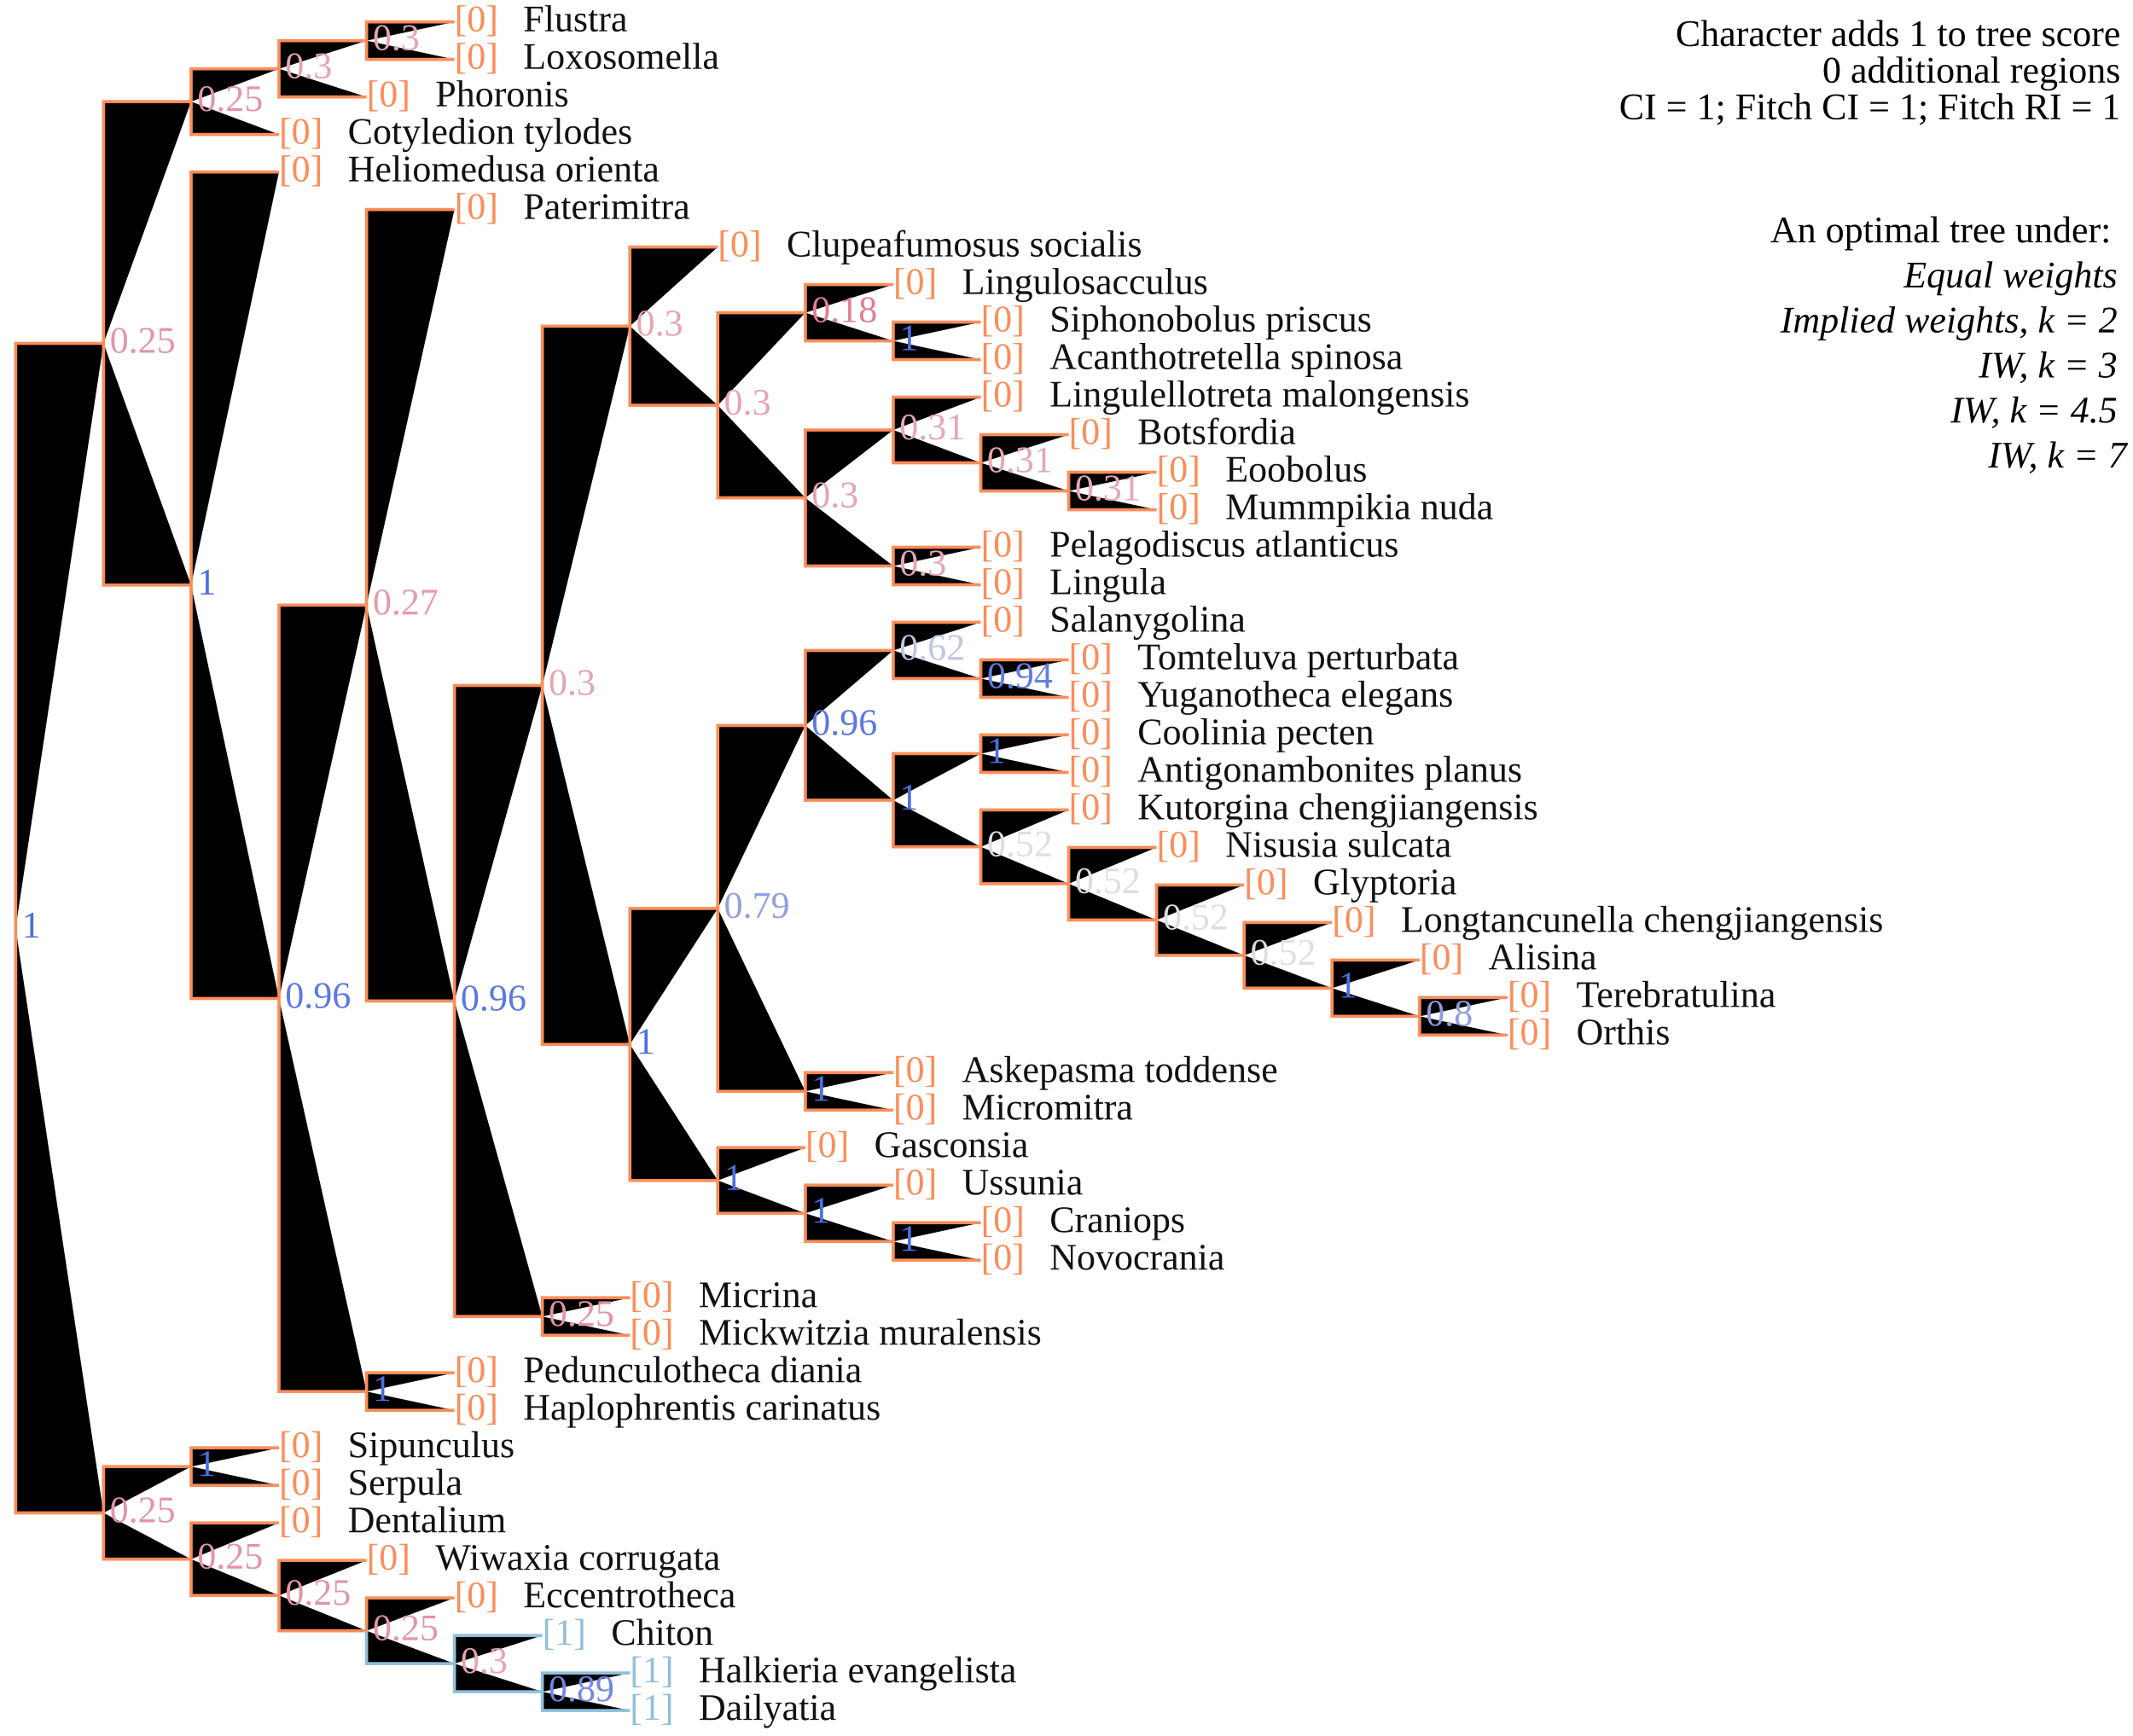
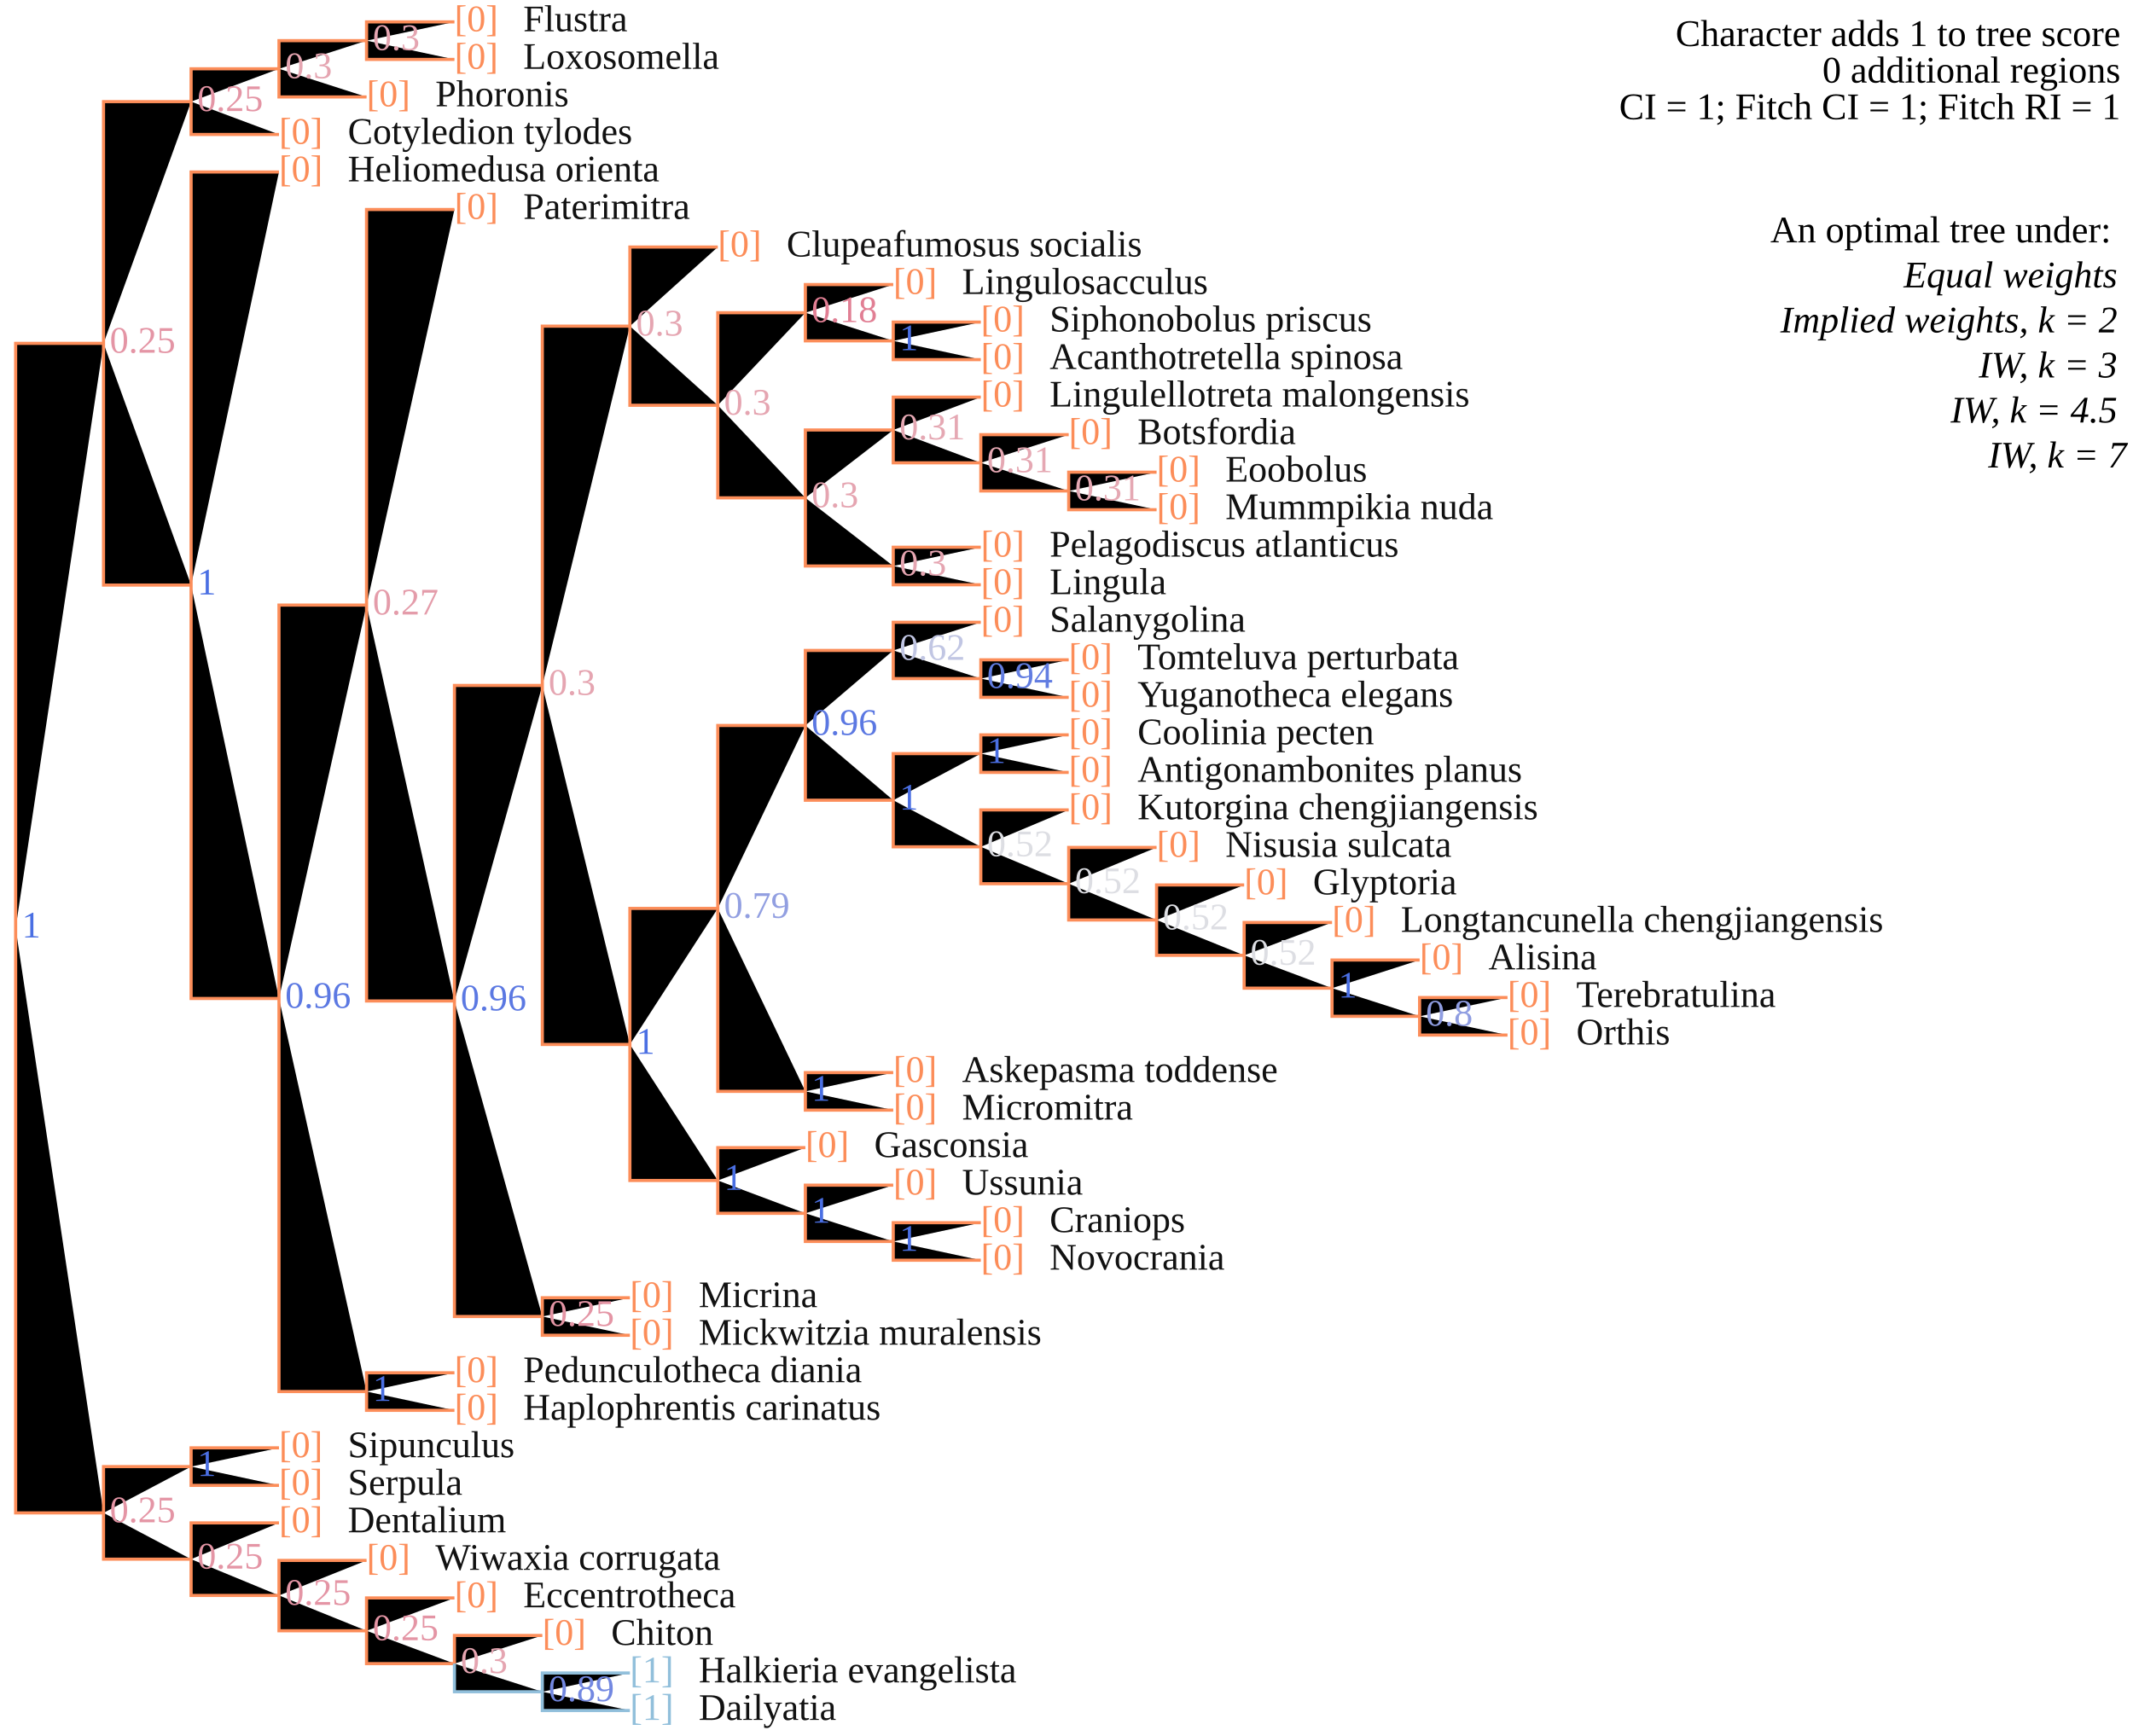
<svg xmlns="http://www.w3.org/2000/svg" version="1.1" width="682" height="555" class="tree" data-char="4">
  <text x="678" y="14.7" text-anchor="end" class="stepsLabel">Character adds <tspan class="score">1</tspan> to tree score</text>
  <text x="678" y="26.4" text-anchor="end" class="stepsLabel">
    <tspan class="score">0</tspan> additional regions</text>
  <text x="678" y="38.1" text-anchor="end" class="stepsLabel">CI = 1; Fitch CI = 1; Fitch RI = 1</text>
  <text x="678" y="61.5" text-anchor="end" class="stepsLabel">
    <tspan dy="16">An optimal tree under:</tspan>
    <tspan x="680" style="font-style:italic" class="notThisAn" dy="1.2em">Equal weights</tspan>
    <tspan x="680" style="font-style:italic" class="notThisAn" dy="1.2em">Implied weights, k = 2</tspan>
    <tspan x="680" style="font-style:italic" class="thisAn" dy="1.2em">IW, k = 3</tspan>
    <tspan x="680" style="font-style:italic" class="thisAn" dy="1.2em">IW, k = 4.5</tspan>
    <tspan x="680" style="font-style:italic" class="notThisAn" dy="1.2em">IW, k = 7</tspan>
  </text>
  <text x="201.4" y="538" fill="#91bfdb" class="flag">[1]</text>
  <text x="223.4" y="538" fill="#111" class="taxonLabel">Halkieria evangelista</text>
  <text x="201.4" y="550" fill="#91bfdb" class="flag">[1]</text>
  <text x="223.4" y="550" fill="#111" class="taxonLabel">Dailyatia</text>
-   <text x="173.4" y="526" fill="#91bfdb" class="flag">[1]</text>
+   <text x="173.4" y="526" fill="#fc8d59" class="flag">[0]</text>
  <text x="195.4" y="526" fill="#111" class="taxonLabel">Chiton</text>
  <text x="145.3" y="514" fill="#fc8d59" class="flag">[0]</text>
  <text x="167.3" y="514" fill="#111" class="taxonLabel">Eccentrotheca</text>
  <text x="117.2" y="502" fill="#fc8d59" class="flag">[0]</text>
  <text x="139.2" y="502" fill="#111" class="taxonLabel">Wiwaxia corrugata</text>
  <text x="89.2" y="490" fill="#fc8d59" class="flag">[0]</text>
  <text x="111.2" y="490" fill="#111" class="taxonLabel">Dentalium</text>
  <text x="89.2" y="466" fill="#fc8d59" class="flag">[0]</text>
  <text x="111.2" y="466" fill="#111" class="taxonLabel">Sipunculus</text>
  <text x="89.2" y="478" fill="#fc8d59" class="flag">[0]</text>
  <text x="111.2" y="478" fill="#111" class="taxonLabel">Serpula</text>
  <text x="145.3" y="442" fill="#fc8d59" class="flag">[0]</text>
  <text x="167.3" y="442" fill="#111" class="taxonLabel">Pedunculotheca diania</text>
  <text x="145.3" y="454" fill="#fc8d59" class="flag">[0]</text>
  <text x="167.3" y="454" fill="#111" class="taxonLabel">Haplophrentis carinatus</text>
  <text x="201.4" y="418" fill="#fc8d59" class="flag">[0]</text>
  <text x="223.4" y="418" fill="#111" class="taxonLabel">Micrina</text>
  <text x="201.4" y="430" fill="#fc8d59" class="flag">[0]</text>
  <text x="223.4" y="430" fill="#111" class="taxonLabel">Mickwitzia muralensis</text>
  <text x="313.6" y="394" fill="#fc8d59" class="flag">[0]</text>
  <text x="335.6" y="394" fill="#111" class="taxonLabel">Craniops</text>
  <text x="313.6" y="406" fill="#fc8d59" class="flag">[0]</text>
  <text x="335.6" y="406" fill="#111" class="taxonLabel">Novocrania</text>
  <text x="285.6" y="382" fill="#fc8d59" class="flag">[0]</text>
  <text x="307.6" y="382" fill="#111" class="taxonLabel">Ussunia</text>
  <text x="257.5" y="370" fill="#fc8d59" class="flag">[0]</text>
  <text x="279.5" y="370" fill="#111" class="taxonLabel">Gasconsia</text>
  <text x="285.6" y="346" fill="#fc8d59" class="flag">[0]</text>
  <text x="307.6" y="346" fill="#111" class="taxonLabel">Askepasma toddense</text>
  <text x="285.6" y="358" fill="#fc8d59" class="flag">[0]</text>
  <text x="307.6" y="358" fill="#111" class="taxonLabel">Micromitra</text>
  <text x="482" y="322" fill="#fc8d59" class="flag">[0]</text>
  <text x="504" y="322" fill="#111" class="taxonLabel">Terebratulina</text>
  <text x="482" y="334" fill="#fc8d59" class="flag">[0]</text>
  <text x="504" y="334" fill="#111" class="taxonLabel">Orthis</text>
  <text x="453.9" y="310" fill="#fc8d59" class="flag">[0]</text>
  <text x="475.9" y="310" fill="#111" class="taxonLabel">Alisina</text>
  <text x="425.9" y="298" fill="#fc8d59" class="flag">[0]</text>
  <text x="447.9" y="298" fill="#111" class="taxonLabel">Longtancunella chengjiangensis</text>
  <text x="397.8" y="286" fill="#fc8d59" class="flag">[0]</text>
  <text x="419.8" y="286" fill="#111" class="taxonLabel">Glyptoria</text>
  <text x="369.8" y="274" fill="#fc8d59" class="flag">[0]</text>
  <text x="391.8" y="274" fill="#111" class="taxonLabel">Nisusia sulcata</text>
  <text x="341.7" y="262" fill="#fc8d59" class="flag">[0]</text>
  <text x="363.7" y="262" fill="#111" class="taxonLabel">Kutorgina chengjiangensis</text>
  <text x="341.7" y="238" fill="#fc8d59" class="flag">[0]</text>
  <text x="363.7" y="238" fill="#111" class="taxonLabel">Coolinia pecten</text>
  <text x="341.7" y="250" fill="#fc8d59" class="flag">[0]</text>
  <text x="363.7" y="250" fill="#111" class="taxonLabel">Antigonambonites planus</text>
  <text x="341.7" y="214" fill="#fc8d59" class="flag">[0]</text>
  <text x="363.7" y="214" fill="#111" class="taxonLabel">Tomteluva perturbata</text>
  <text x="341.7" y="226" fill="#fc8d59" class="flag">[0]</text>
  <text x="363.7" y="226" fill="#111" class="taxonLabel">Yuganotheca elegans</text>
  <text x="313.6" y="202" fill="#fc8d59" class="flag">[0]</text>
  <text x="335.6" y="202" fill="#111" class="taxonLabel">Salanygolina</text>
  <text x="313.6" y="178" fill="#fc8d59" class="flag">[0]</text>
  <text x="335.6" y="178" fill="#111" class="taxonLabel">Pelagodiscus atlanticus</text>
  <text x="313.6" y="190" fill="#fc8d59" class="flag">[0]</text>
  <text x="335.6" y="190" fill="#111" class="taxonLabel">Lingula</text>
  <text x="369.8" y="154" fill="#fc8d59" class="flag">[0]</text>
  <text x="391.8" y="154" fill="#111" class="taxonLabel">Eoobolus</text>
  <text x="369.8" y="166" fill="#fc8d59" class="flag">[0]</text>
  <text x="391.8" y="166" fill="#111" class="taxonLabel">Mummpikia nuda</text>
  <text x="341.7" y="142" fill="#fc8d59" class="flag">[0]</text>
  <text x="363.7" y="142" fill="#111" class="taxonLabel">Botsfordia</text>
  <text x="313.6" y="130" fill="#fc8d59" class="flag">[0]</text>
  <text x="335.6" y="130" fill="#111" class="taxonLabel">Lingulellotreta malongensis</text>
  <text x="313.6" y="106" fill="#fc8d59" class="flag">[0]</text>
  <text x="335.6" y="106" fill="#111" class="taxonLabel">Siphonobolus priscus</text>
  <text x="313.6" y="118" fill="#fc8d59" class="flag">[0]</text>
  <text x="335.6" y="118" fill="#111" class="taxonLabel">Acanthotretella spinosa</text>
  <text x="285.6" y="94" fill="#fc8d59" class="flag">[0]</text>
  <text x="307.6" y="94" fill="#111" class="taxonLabel">Lingulosacculus</text>
  <text x="229.5" y="82" fill="#fc8d59" class="flag">[0]</text>
  <text x="251.5" y="82" fill="#111" class="taxonLabel">Clupeafumosus socialis</text>
  <text x="145.3" y="70" fill="#fc8d59" class="flag">[0]</text>
  <text x="167.3" y="70" fill="#111" class="taxonLabel">Paterimitra</text>
  <text x="89.2" y="58" fill="#fc8d59" class="flag">[0]</text>
  <text x="111.2" y="58" fill="#111" class="taxonLabel">Heliomedusa orienta</text>
  <text x="145.3" y="10" fill="#fc8d59" class="flag">[0]</text>
  <text x="167.3" y="10" fill="#111" class="taxonLabel">Flustra</text>
  <text x="145.3" y="22" fill="#fc8d59" class="flag">[0]</text>
  <text x="167.3" y="22" fill="#111" class="taxonLabel">Loxosomella</text>
  <text x="117.2" y="34" fill="#fc8d59" class="flag">[0]</text>
  <text x="139.2" y="34" fill="#111" class="taxonLabel">Phoronis</text>
  <text x="89.2" y="46" fill="#fc8d59" class="flag">[0]</text>
  <text x="111.2" y="46" fill="#111" class="taxonLabel">Cotyledion tylodes</text>
-   <path d="M5,296.8V109.8H33.1M33.1,109.8V32.5H61.1M61.1,32.5V22H89.2M89.2,22V13H117.2M117.2,13V7H145.3M117.2,13V19H145.3M89.2,22V31H117.2M61.1,32.5V43H89.2M33.1,109.8V187.1H61.1M61.1,187.1V55H89.2M61.1,187.1V319.3H89.2M89.2,319.3V193.5H117.2M117.2,193.5V67H145.3M117.2,193.5V320.1H145.3M145.3,320.1V219.2H173.4M173.4,219.2V104.3H201.4M201.4,104.3V79H229.5M201.4,104.3V129.6H229.5M229.5,129.6V100H257.5M257.5,100V91H285.6M257.5,100V109H285.6M285.6,109V103H313.6M285.6,109V115H313.6M229.5,129.6V159.2H257.5M257.5,159.2V137.5H285.6M285.6,137.5V127H313.6M285.6,137.5V148H313.6M313.6,148V139H341.7M313.6,148V157H341.7M341.7,157V151H369.8M341.7,157V163H369.8M257.5,159.2V181H285.6M285.6,181V175H313.6M285.6,181V187H313.6M173.4,219.2V334H201.4M201.4,334V290.5H229.5M229.5,290.5V232H257.5M257.5,232V208H285.6M285.6,208V199H313.6M285.6,208V217H313.6M313.6,217V211H341.7M313.6,217V223H341.7M257.5,232V255.9H285.6M285.6,255.9V241H313.6M313.6,241V235H341.7M313.6,241V247H341.7M285.6,255.9V270.8H313.6M313.6,270.8V259H341.7M313.6,270.8V282.6H341.7M341.7,282.6V271H369.8M341.7,282.6V294.2H369.8M369.8,294.2V283H397.8M369.8,294.2V305.5H397.8M397.8,305.5V295H425.9M397.8,305.5V316H425.9M425.9,316V307H453.9M425.9,316V325H453.9M453.9,325V319H482M453.9,325V331H482M229.5,290.5V349H257.5M257.5,349V343H285.6M257.5,349V355H285.6M201.4,334V377.5H229.5M229.5,377.5V367H257.5M229.5,377.5V388H257.5M257.5,388V379H285.6M257.5,388V397H285.6M285.6,397V391H313.6M285.6,397V403H313.6M145.3,320.1V421H173.4M173.4,421V415H201.4M173.4,421V427H201.4M89.2,319.3V445H117.2M117.2,445V439H145.3M117.2,445V451H145.3M5,296.8V483.8H33.1M33.1,483.8V469H61.1M61.1,469V463H89.2M61.1,469V475H89.2M33.1,483.8V498.6H61.1M61.1,498.6V487H89.2M61.1,498.6V510.2H89.2M89.2,510.2V499H117.2M89.2,510.2V521.5H117.2M117.2,521.5V511H145.3" stroke="#fc8d59" />
-   <path d="M117.2,521.5V532H145.3M145.3,532V523H173.4M145.3,532V541H173.4M173.4,541V535H201.4M173.4,541V547H201.4" stroke="#91bfdb" />
+   <path d="M5,296.8V109.8H33.1M33.1,109.8V32.5H61.1M61.1,32.5V22H89.2M89.2,22V13H117.2M117.2,13V7H145.3M117.2,13V19H145.3M89.2,22V31H117.2M61.1,32.5V43H89.2M33.1,109.8V187.1H61.1M61.1,187.1V55H89.2M61.1,187.1V319.3H89.2M89.2,319.3V193.5H117.2M117.2,193.5V67H145.3M117.2,193.5V320.1H145.3M145.3,320.1V219.2H173.4M173.4,219.2V104.3H201.4M201.4,104.3V79H229.5M201.4,104.3V129.6H229.5M229.5,129.6V100H257.5M257.5,100V91H285.6M257.5,100V109H285.6M285.6,109V103H313.6M285.6,109V115H313.6M229.5,129.6V159.2H257.5M257.5,159.2V137.5H285.6M285.6,137.5V127H313.6M285.6,137.5V148H313.6M313.6,148V139H341.7M313.6,148V157H341.7M341.7,157V151H369.8M341.7,157V163H369.8M257.5,159.2V181H285.6M285.6,181V175H313.6M285.6,181V187H313.6M173.4,219.2V334H201.4M201.4,334V290.5H229.5M229.5,290.5V232H257.5M257.5,232V208H285.6M285.6,208V199H313.6M285.6,208V217H313.6M313.6,217V211H341.7M313.6,217V223H341.7M257.5,232V255.9H285.6M285.6,255.9V241H313.6M313.6,241V235H341.7M313.6,241V247H341.7M285.6,255.9V270.8H313.6M313.6,270.8V259H341.7M313.6,270.8V282.6H341.7M341.7,282.6V271H369.8M341.7,282.6V294.2H369.8M369.8,294.2V283H397.8M369.8,294.2V305.5H397.8M397.8,305.5V295H425.9M397.8,305.5V316H425.9M425.9,316V307H453.9M425.9,316V325H453.9M453.9,325V319H482M453.9,325V331H482M229.5,290.5V349H257.5M257.5,349V343H285.6M257.5,349V355H285.6M201.4,334V377.5H229.5M229.5,377.5V367H257.5M229.5,377.5V388H257.5M257.5,388V379H285.6M257.5,388V397H285.6M285.6,397V391H313.6M285.6,397V403H313.6M145.3,320.1V421H173.4M173.4,421V415H201.4M173.4,421V427H201.4M89.2,319.3V445H117.2M117.2,445V439H145.3M117.2,445V451H145.3M5,296.8V483.8H33.1M33.1,483.8V469H61.1M61.1,469V463H89.2M61.1,469V475H89.2M33.1,483.8V498.6H61.1M61.1,498.6V487H89.2M61.1,498.6V510.2H89.2M89.2,510.2V499H117.2M89.2,510.2V521.5H117.2M117.2,521.5V511H145.3M117.2,521.5V532H145.3M145.3,532V523H173.4" stroke="#fc8d59" />
+   <path d="M145.3,532V541H173.4M173.4,541V535H201.4M173.4,541V547H201.4" stroke="#91bfdb" />
  <text x="7" y="299.8" class="node" fill="#4A6FE3">1</text>
  <text x="35.1" y="112.8" class="node" fill="#E495A5">0.25</text>
  <text x="63.1" y="35.5" class="node" fill="#E495A5">0.25</text>
  <text x="91.2" y="25" class="node" fill="#E5A5B1">0.3</text>
  <text x="119.2" y="16" class="node" fill="#E5A5B1">0.3</text>
  <text x="63.1" y="190.1" class="node" fill="#4A6FE3">1</text>
  <text x="91.2" y="322.3" class="node" fill="#5B78E2">0.96</text>
  <text x="119.2" y="196.5" class="node" fill="#E49CAA">0.27</text>
  <text x="147.3" y="323.1" class="node" fill="#5B78E2">0.96</text>
  <text x="175.4" y="222.2" class="node" fill="#E5A5B1">0.3</text>
  <text x="203.4" y="107.3" class="node" fill="#E5A5B1">0.3</text>
  <text x="231.5" y="132.6" class="node" fill="#E5A5B1">0.3</text>
  <text x="259.5" y="103" class="node" fill="#E17F94">0.18</text>
  <text x="287.6" y="112" class="node" fill="#4A6FE3">1</text>
  <text x="259.5" y="162.2" class="node" fill="#E5A5B1">0.3</text>
  <text x="287.6" y="140.5" class="node" fill="#E5A8B3">0.31</text>
  <text x="315.6" y="151" class="node" fill="#E5A8B3">0.31</text>
  <text x="343.7" y="160" class="node" fill="#E5A8B3">0.31</text>
  <text x="287.6" y="184" class="node" fill="#E5A5B1">0.3</text>
  <text x="203.4" y="337" class="node" fill="#4A6FE3">1</text>
  <text x="231.5" y="293.5" class="node" fill="#929FE1">0.79</text>
  <text x="259.5" y="235" class="node" fill="#5B78E2">0.96</text>
  <text x="287.6" y="211" class="node" fill="#C1C6E3">0.62</text>
  <text x="315.6" y="220" class="node" fill="#627DE1">0.94</text>
  <text x="287.6" y="258.9" class="node" fill="#4A6FE3">1</text>
  <text x="315.6" y="244" class="node" fill="#4A6FE3">1</text>
  <text x="315.6" y="273.8" class="node" fill="#DDDEE3">0.52</text>
  <text x="343.7" y="285.6" class="node" fill="#DDDEE3">0.52</text>
  <text x="371.8" y="297.2" class="node" fill="#DDDEE3">0.52</text>
  <text x="399.8" y="308.5" class="node" fill="#DDDEE3">0.52</text>
  <text x="427.9" y="319" class="node" fill="#4A6FE3">1</text>
  <text x="455.9" y="328" class="node" fill="#8F9DE1">0.8</text>
  <text x="259.5" y="352" class="node" fill="#4A6FE3">1</text>
  <text x="231.5" y="380.5" class="node" fill="#4A6FE3">1</text>
  <text x="259.5" y="391" class="node" fill="#4A6FE3">1</text>
  <text x="287.6" y="400" class="node" fill="#4A6FE3">1</text>
  <text x="175.4" y="424" class="node" fill="#E495A5">0.25</text>
  <text x="119.2" y="448" class="node" fill="#4A6FE3">1</text>
  <text x="35.1" y="486.8" class="node" fill="#E495A5">0.25</text>
  <text x="63.1" y="472" class="node" fill="#4A6FE3">1</text>
  <text x="63.1" y="501.6" class="node" fill="#E495A5">0.25</text>
  <text x="91.2" y="513.2" class="node" fill="#E495A5">0.25</text>
  <text x="119.2" y="524.5" class="node" fill="#E495A5">0.25</text>
  <text x="147.3" y="535" class="node" fill="#E5A5B1">0.3</text>
  <text x="175.4" y="544" class="node" fill="#7388E1">0.89</text>
</svg>
